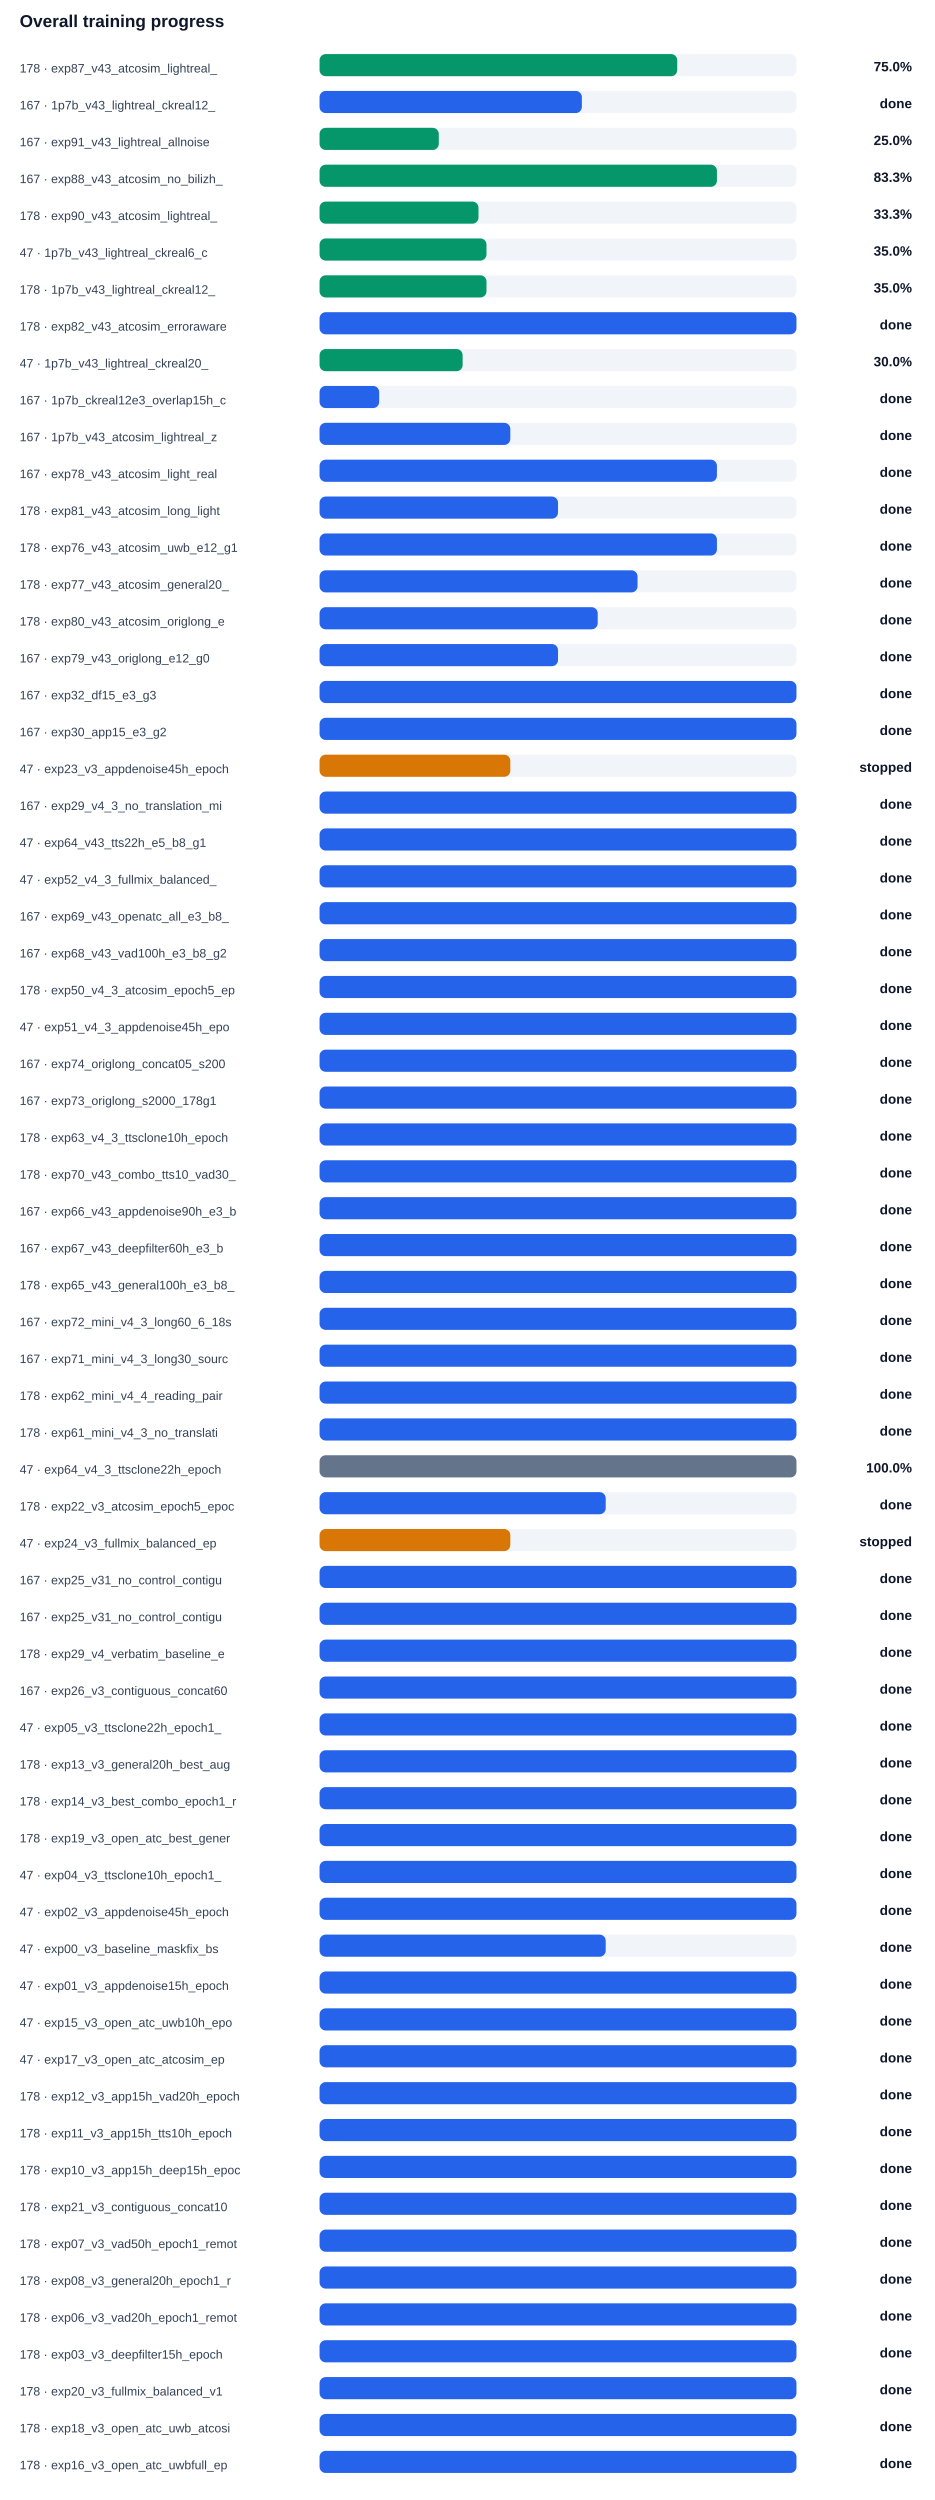
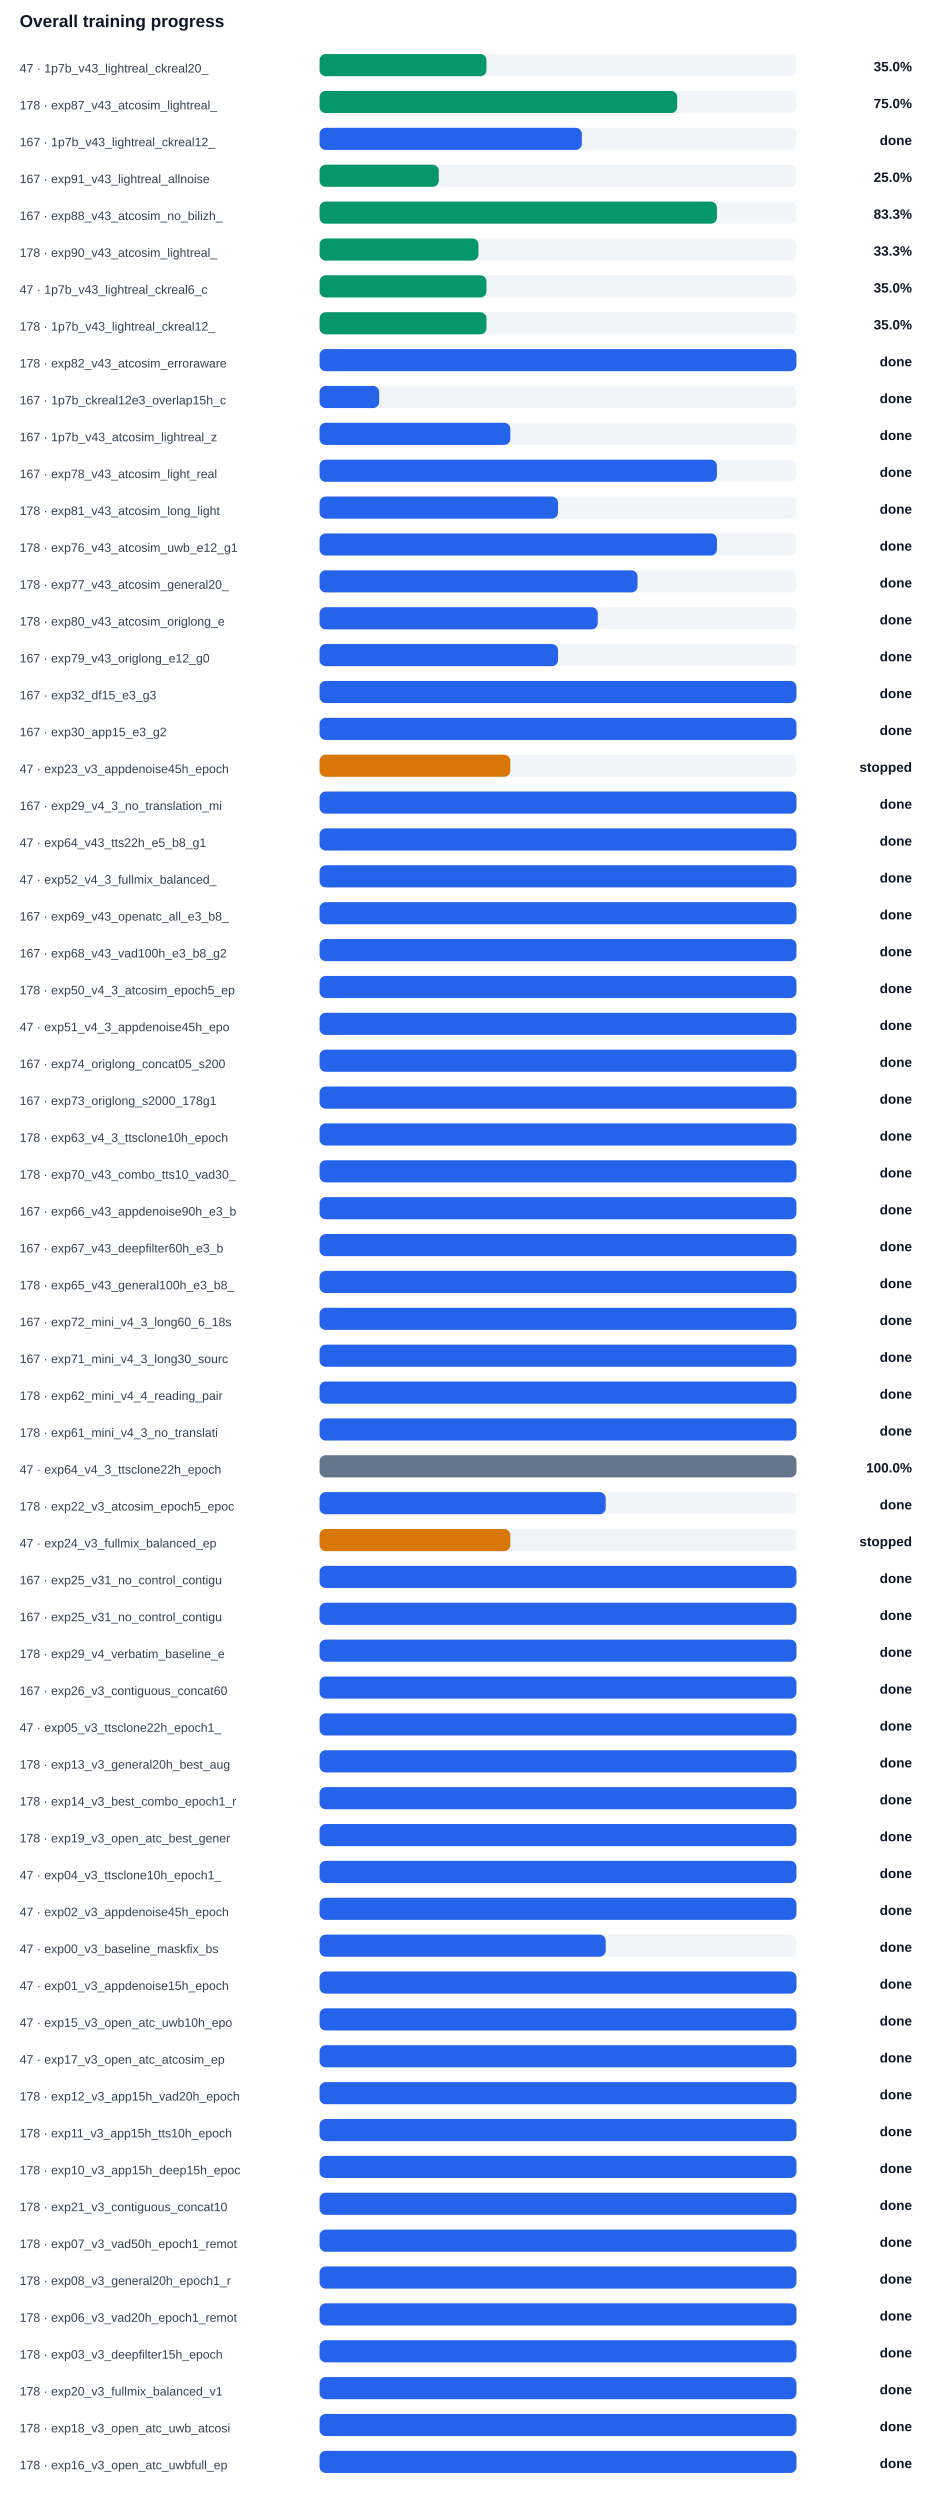
<svg xmlns="http://www.w3.org/2000/svg" width="100%" viewBox="0 0 760 2034" style="max-width:760px;background:#ffffff;border:1px solid #e5e7eb;border-radius:10px;">
  <text x="16.0" y="22.0" font-size="14" fill="#0f172a" text-anchor="start" font-family="Arial, sans-serif" font-weight="700">Overall training progress</text>
-   <text x="16.0" y="59.0" font-size="10" fill="#334155" text-anchor="start" font-family="Arial, sans-serif" font-weight="400">178 · exp87_v43_atcosim_lightreal_</text>
+   <text x="16.0" y="59.0" font-size="10" fill="#334155" text-anchor="start" font-family="Arial, sans-serif" font-weight="400">47 · 1p7b_v43_lightreal_ckreal20_</text>
  <rect x="260" y="44" width="388" height="18" rx="5" fill="#f1f5f9" />
-   <rect x="260" y="44" width="291.0" height="18" rx="5" fill="#059669" />
-   <text x="742.0" y="58.0" font-size="11" fill="#0f172a" text-anchor="end" font-family="Arial, sans-serif" font-weight="700">75.0%</text>
-   <text x="16.0" y="89.0" font-size="10" fill="#334155" text-anchor="start" font-family="Arial, sans-serif" font-weight="400">167 · 1p7b_v43_lightreal_ckreal12_</text>
+   <rect x="260" y="44" width="135.8" height="18" rx="5" fill="#059669" />
+   <text x="742.0" y="58.0" font-size="11" fill="#0f172a" text-anchor="end" font-family="Arial, sans-serif" font-weight="700">35.0%</text>
+   <text x="16.0" y="89.0" font-size="10" fill="#334155" text-anchor="start" font-family="Arial, sans-serif" font-weight="400">178 · exp87_v43_atcosim_lightreal_</text>
  <rect x="260" y="74" width="388" height="18" rx="5" fill="#f1f5f9" />
-   <rect x="260" y="74" width="213.4" height="18" rx="5" fill="#2563eb" />
-   <text x="742.0" y="88.0" font-size="11" fill="#0f172a" text-anchor="end" font-family="Arial, sans-serif" font-weight="700">done</text>
-   <text x="16.0" y="119.0" font-size="10" fill="#334155" text-anchor="start" font-family="Arial, sans-serif" font-weight="400">167 · exp91_v43_lightreal_allnoise</text>
+   <rect x="260" y="74" width="291.0" height="18" rx="5" fill="#059669" />
+   <text x="742.0" y="88.0" font-size="11" fill="#0f172a" text-anchor="end" font-family="Arial, sans-serif" font-weight="700">75.0%</text>
+   <text x="16.0" y="119.0" font-size="10" fill="#334155" text-anchor="start" font-family="Arial, sans-serif" font-weight="400">167 · 1p7b_v43_lightreal_ckreal12_</text>
  <rect x="260" y="104" width="388" height="18" rx="5" fill="#f1f5f9" />
-   <rect x="260" y="104" width="97.0" height="18" rx="5" fill="#059669" />
-   <text x="742.0" y="118.0" font-size="11" fill="#0f172a" text-anchor="end" font-family="Arial, sans-serif" font-weight="700">25.0%</text>
-   <text x="16.0" y="149.0" font-size="10" fill="#334155" text-anchor="start" font-family="Arial, sans-serif" font-weight="400">167 · exp88_v43_atcosim_no_bilizh_</text>
+   <rect x="260" y="104" width="213.4" height="18" rx="5" fill="#2563eb" />
+   <text x="742.0" y="118.0" font-size="11" fill="#0f172a" text-anchor="end" font-family="Arial, sans-serif" font-weight="700">done</text>
+   <text x="16.0" y="149.0" font-size="10" fill="#334155" text-anchor="start" font-family="Arial, sans-serif" font-weight="400">167 · exp91_v43_lightreal_allnoise</text>
  <rect x="260" y="134" width="388" height="18" rx="5" fill="#f1f5f9" />
-   <rect x="260" y="134" width="323.3" height="18" rx="5" fill="#059669" />
-   <text x="742.0" y="148.0" font-size="11" fill="#0f172a" text-anchor="end" font-family="Arial, sans-serif" font-weight="700">83.3%</text>
-   <text x="16.0" y="179.0" font-size="10" fill="#334155" text-anchor="start" font-family="Arial, sans-serif" font-weight="400">178 · exp90_v43_atcosim_lightreal_</text>
+   <rect x="260" y="134" width="97.0" height="18" rx="5" fill="#059669" />
+   <text x="742.0" y="148.0" font-size="11" fill="#0f172a" text-anchor="end" font-family="Arial, sans-serif" font-weight="700">25.0%</text>
+   <text x="16.0" y="179.0" font-size="10" fill="#334155" text-anchor="start" font-family="Arial, sans-serif" font-weight="400">167 · exp88_v43_atcosim_no_bilizh_</text>
  <rect x="260" y="164" width="388" height="18" rx="5" fill="#f1f5f9" />
-   <rect x="260" y="164" width="129.3" height="18" rx="5" fill="#059669" />
-   <text x="742.0" y="178.0" font-size="11" fill="#0f172a" text-anchor="end" font-family="Arial, sans-serif" font-weight="700">33.3%</text>
-   <text x="16.0" y="209.0" font-size="10" fill="#334155" text-anchor="start" font-family="Arial, sans-serif" font-weight="400">47 · 1p7b_v43_lightreal_ckreal6_c</text>
+   <rect x="260" y="164" width="323.3" height="18" rx="5" fill="#059669" />
+   <text x="742.0" y="178.0" font-size="11" fill="#0f172a" text-anchor="end" font-family="Arial, sans-serif" font-weight="700">83.3%</text>
+   <text x="16.0" y="209.0" font-size="10" fill="#334155" text-anchor="start" font-family="Arial, sans-serif" font-weight="400">178 · exp90_v43_atcosim_lightreal_</text>
  <rect x="260" y="194" width="388" height="18" rx="5" fill="#f1f5f9" />
-   <rect x="260" y="194" width="135.8" height="18" rx="5" fill="#059669" />
-   <text x="742.0" y="208.0" font-size="11" fill="#0f172a" text-anchor="end" font-family="Arial, sans-serif" font-weight="700">35.0%</text>
-   <text x="16.0" y="239.0" font-size="10" fill="#334155" text-anchor="start" font-family="Arial, sans-serif" font-weight="400">178 · 1p7b_v43_lightreal_ckreal12_</text>
+   <rect x="260" y="194" width="129.3" height="18" rx="5" fill="#059669" />
+   <text x="742.0" y="208.0" font-size="11" fill="#0f172a" text-anchor="end" font-family="Arial, sans-serif" font-weight="700">33.3%</text>
+   <text x="16.0" y="239.0" font-size="10" fill="#334155" text-anchor="start" font-family="Arial, sans-serif" font-weight="400">47 · 1p7b_v43_lightreal_ckreal6_c</text>
  <rect x="260" y="224" width="388" height="18" rx="5" fill="#f1f5f9" />
  <rect x="260" y="224" width="135.8" height="18" rx="5" fill="#059669" />
  <text x="742.0" y="238.0" font-size="11" fill="#0f172a" text-anchor="end" font-family="Arial, sans-serif" font-weight="700">35.0%</text>
-   <text x="16.0" y="269.0" font-size="10" fill="#334155" text-anchor="start" font-family="Arial, sans-serif" font-weight="400">178 · exp82_v43_atcosim_erroraware</text>
+   <text x="16.0" y="269.0" font-size="10" fill="#334155" text-anchor="start" font-family="Arial, sans-serif" font-weight="400">178 · 1p7b_v43_lightreal_ckreal12_</text>
  <rect x="260" y="254" width="388" height="18" rx="5" fill="#f1f5f9" />
-   <rect x="260" y="254" width="388.0" height="18" rx="5" fill="#2563eb" />
-   <text x="742.0" y="268.0" font-size="11" fill="#0f172a" text-anchor="end" font-family="Arial, sans-serif" font-weight="700">done</text>
-   <text x="16.0" y="299.0" font-size="10" fill="#334155" text-anchor="start" font-family="Arial, sans-serif" font-weight="400">47 · 1p7b_v43_lightreal_ckreal20_</text>
+   <rect x="260" y="254" width="135.8" height="18" rx="5" fill="#059669" />
+   <text x="742.0" y="268.0" font-size="11" fill="#0f172a" text-anchor="end" font-family="Arial, sans-serif" font-weight="700">35.0%</text>
+   <text x="16.0" y="299.0" font-size="10" fill="#334155" text-anchor="start" font-family="Arial, sans-serif" font-weight="400">178 · exp82_v43_atcosim_erroraware</text>
  <rect x="260" y="284" width="388" height="18" rx="5" fill="#f1f5f9" />
-   <rect x="260" y="284" width="116.4" height="18" rx="5" fill="#059669" />
-   <text x="742.0" y="298.0" font-size="11" fill="#0f172a" text-anchor="end" font-family="Arial, sans-serif" font-weight="700">30.0%</text>
+   <rect x="260" y="284" width="388.0" height="18" rx="5" fill="#2563eb" />
+   <text x="742.0" y="298.0" font-size="11" fill="#0f172a" text-anchor="end" font-family="Arial, sans-serif" font-weight="700">done</text>
  <text x="16.0" y="329.0" font-size="10" fill="#334155" text-anchor="start" font-family="Arial, sans-serif" font-weight="400">167 · 1p7b_ckreal12e3_overlap15h_c</text>
  <rect x="260" y="314" width="388" height="18" rx="5" fill="#f1f5f9" />
  <rect x="260" y="314" width="48.5" height="18" rx="5" fill="#2563eb" />
  <text x="742.0" y="328.0" font-size="11" fill="#0f172a" text-anchor="end" font-family="Arial, sans-serif" font-weight="700">done</text>
  <text x="16.0" y="359.0" font-size="10" fill="#334155" text-anchor="start" font-family="Arial, sans-serif" font-weight="400">167 · 1p7b_v43_atcosim_lightreal_z</text>
  <rect x="260" y="344" width="388" height="18" rx="5" fill="#f1f5f9" />
  <rect x="260" y="344" width="155.2" height="18" rx="5" fill="#2563eb" />
  <text x="742.0" y="358.0" font-size="11" fill="#0f172a" text-anchor="end" font-family="Arial, sans-serif" font-weight="700">done</text>
  <text x="16.0" y="389.0" font-size="10" fill="#334155" text-anchor="start" font-family="Arial, sans-serif" font-weight="400">167 · exp78_v43_atcosim_light_real</text>
  <rect x="260" y="374" width="388" height="18" rx="5" fill="#f1f5f9" />
  <rect x="260" y="374" width="323.3" height="18" rx="5" fill="#2563eb" />
  <text x="742.0" y="388.0" font-size="11" fill="#0f172a" text-anchor="end" font-family="Arial, sans-serif" font-weight="700">done</text>
  <text x="16.0" y="419.0" font-size="10" fill="#334155" text-anchor="start" font-family="Arial, sans-serif" font-weight="400">178 · exp81_v43_atcosim_long_light</text>
  <rect x="260" y="404" width="388" height="18" rx="5" fill="#f1f5f9" />
  <rect x="260" y="404" width="194.0" height="18" rx="5" fill="#2563eb" />
  <text x="742.0" y="418.0" font-size="11" fill="#0f172a" text-anchor="end" font-family="Arial, sans-serif" font-weight="700">done</text>
  <text x="16.0" y="449.0" font-size="10" fill="#334155" text-anchor="start" font-family="Arial, sans-serif" font-weight="400">178 · exp76_v43_atcosim_uwb_e12_g1</text>
  <rect x="260" y="434" width="388" height="18" rx="5" fill="#f1f5f9" />
  <rect x="260" y="434" width="323.3" height="18" rx="5" fill="#2563eb" />
  <text x="742.0" y="448.0" font-size="11" fill="#0f172a" text-anchor="end" font-family="Arial, sans-serif" font-weight="700">done</text>
  <text x="16.0" y="479.0" font-size="10" fill="#334155" text-anchor="start" font-family="Arial, sans-serif" font-weight="400">178 · exp77_v43_atcosim_general20_</text>
  <rect x="260" y="464" width="388" height="18" rx="5" fill="#f1f5f9" />
  <rect x="260" y="464" width="258.7" height="18" rx="5" fill="#2563eb" />
  <text x="742.0" y="478.0" font-size="11" fill="#0f172a" text-anchor="end" font-family="Arial, sans-serif" font-weight="700">done</text>
  <text x="16.0" y="509.0" font-size="10" fill="#334155" text-anchor="start" font-family="Arial, sans-serif" font-weight="400">178 · exp80_v43_atcosim_origlong_e</text>
  <rect x="260" y="494" width="388" height="18" rx="5" fill="#f1f5f9" />
  <rect x="260" y="494" width="226.3" height="18" rx="5" fill="#2563eb" />
  <text x="742.0" y="508.0" font-size="11" fill="#0f172a" text-anchor="end" font-family="Arial, sans-serif" font-weight="700">done</text>
  <text x="16.0" y="539.0" font-size="10" fill="#334155" text-anchor="start" font-family="Arial, sans-serif" font-weight="400">167 · exp79_v43_origlong_e12_g0</text>
  <rect x="260" y="524" width="388" height="18" rx="5" fill="#f1f5f9" />
  <rect x="260" y="524" width="194.0" height="18" rx="5" fill="#2563eb" />
  <text x="742.0" y="538.0" font-size="11" fill="#0f172a" text-anchor="end" font-family="Arial, sans-serif" font-weight="700">done</text>
  <text x="16.0" y="569.0" font-size="10" fill="#334155" text-anchor="start" font-family="Arial, sans-serif" font-weight="400">167 · exp32_df15_e3_g3</text>
  <rect x="260" y="554" width="388" height="18" rx="5" fill="#f1f5f9" />
  <rect x="260" y="554" width="388.0" height="18" rx="5" fill="#2563eb" />
  <text x="742.0" y="568.0" font-size="11" fill="#0f172a" text-anchor="end" font-family="Arial, sans-serif" font-weight="700">done</text>
  <text x="16.0" y="599.0" font-size="10" fill="#334155" text-anchor="start" font-family="Arial, sans-serif" font-weight="400">167 · exp30_app15_e3_g2</text>
  <rect x="260" y="584" width="388" height="18" rx="5" fill="#f1f5f9" />
  <rect x="260" y="584" width="388.0" height="18" rx="5" fill="#2563eb" />
  <text x="742.0" y="598.0" font-size="11" fill="#0f172a" text-anchor="end" font-family="Arial, sans-serif" font-weight="700">done</text>
  <text x="16.0" y="629.0" font-size="10" fill="#334155" text-anchor="start" font-family="Arial, sans-serif" font-weight="400">47 · exp23_v3_appdenoise45h_epoch</text>
  <rect x="260" y="614" width="388" height="18" rx="5" fill="#f1f5f9" />
  <rect x="260" y="614" width="155.2" height="18" rx="5" fill="#d97706" />
  <text x="742.0" y="628.0" font-size="11" fill="#0f172a" text-anchor="end" font-family="Arial, sans-serif" font-weight="700">stopped</text>
  <text x="16.0" y="659.0" font-size="10" fill="#334155" text-anchor="start" font-family="Arial, sans-serif" font-weight="400">167 · exp29_v4_3_no_translation_mi</text>
  <rect x="260" y="644" width="388" height="18" rx="5" fill="#f1f5f9" />
  <rect x="260" y="644" width="388.0" height="18" rx="5" fill="#2563eb" />
  <text x="742.0" y="658.0" font-size="11" fill="#0f172a" text-anchor="end" font-family="Arial, sans-serif" font-weight="700">done</text>
  <text x="16.0" y="689.0" font-size="10" fill="#334155" text-anchor="start" font-family="Arial, sans-serif" font-weight="400">47 · exp64_v43_tts22h_e5_b8_g1</text>
  <rect x="260" y="674" width="388" height="18" rx="5" fill="#f1f5f9" />
  <rect x="260" y="674" width="388.0" height="18" rx="5" fill="#2563eb" />
  <text x="742.0" y="688.0" font-size="11" fill="#0f172a" text-anchor="end" font-family="Arial, sans-serif" font-weight="700">done</text>
  <text x="16.0" y="719.0" font-size="10" fill="#334155" text-anchor="start" font-family="Arial, sans-serif" font-weight="400">47 · exp52_v4_3_fullmix_balanced_</text>
  <rect x="260" y="704" width="388" height="18" rx="5" fill="#f1f5f9" />
  <rect x="260" y="704" width="388.0" height="18" rx="5" fill="#2563eb" />
  <text x="742.0" y="718.0" font-size="11" fill="#0f172a" text-anchor="end" font-family="Arial, sans-serif" font-weight="700">done</text>
  <text x="16.0" y="749.0" font-size="10" fill="#334155" text-anchor="start" font-family="Arial, sans-serif" font-weight="400">167 · exp69_v43_openatc_all_e3_b8_</text>
  <rect x="260" y="734" width="388" height="18" rx="5" fill="#f1f5f9" />
  <rect x="260" y="734" width="388.0" height="18" rx="5" fill="#2563eb" />
  <text x="742.0" y="748.0" font-size="11" fill="#0f172a" text-anchor="end" font-family="Arial, sans-serif" font-weight="700">done</text>
  <text x="16.0" y="779.0" font-size="10" fill="#334155" text-anchor="start" font-family="Arial, sans-serif" font-weight="400">167 · exp68_v43_vad100h_e3_b8_g2</text>
  <rect x="260" y="764" width="388" height="18" rx="5" fill="#f1f5f9" />
  <rect x="260" y="764" width="388.0" height="18" rx="5" fill="#2563eb" />
  <text x="742.0" y="778.0" font-size="11" fill="#0f172a" text-anchor="end" font-family="Arial, sans-serif" font-weight="700">done</text>
  <text x="16.0" y="809.0" font-size="10" fill="#334155" text-anchor="start" font-family="Arial, sans-serif" font-weight="400">178 · exp50_v4_3_atcosim_epoch5_ep</text>
  <rect x="260" y="794" width="388" height="18" rx="5" fill="#f1f5f9" />
  <rect x="260" y="794" width="388.0" height="18" rx="5" fill="#2563eb" />
  <text x="742.0" y="808.0" font-size="11" fill="#0f172a" text-anchor="end" font-family="Arial, sans-serif" font-weight="700">done</text>
  <text x="16.0" y="839.0" font-size="10" fill="#334155" text-anchor="start" font-family="Arial, sans-serif" font-weight="400">47 · exp51_v4_3_appdenoise45h_epo</text>
  <rect x="260" y="824" width="388" height="18" rx="5" fill="#f1f5f9" />
  <rect x="260" y="824" width="388.0" height="18" rx="5" fill="#2563eb" />
  <text x="742.0" y="838.0" font-size="11" fill="#0f172a" text-anchor="end" font-family="Arial, sans-serif" font-weight="700">done</text>
  <text x="16.0" y="869.0" font-size="10" fill="#334155" text-anchor="start" font-family="Arial, sans-serif" font-weight="400">167 · exp74_origlong_concat05_s200</text>
  <rect x="260" y="854" width="388" height="18" rx="5" fill="#f1f5f9" />
  <rect x="260" y="854" width="388.0" height="18" rx="5" fill="#2563eb" />
  <text x="742.0" y="868.0" font-size="11" fill="#0f172a" text-anchor="end" font-family="Arial, sans-serif" font-weight="700">done</text>
  <text x="16.0" y="899.0" font-size="10" fill="#334155" text-anchor="start" font-family="Arial, sans-serif" font-weight="400">167 · exp73_origlong_s2000_178g1</text>
  <rect x="260" y="884" width="388" height="18" rx="5" fill="#f1f5f9" />
  <rect x="260" y="884" width="388.0" height="18" rx="5" fill="#2563eb" />
  <text x="742.0" y="898.0" font-size="11" fill="#0f172a" text-anchor="end" font-family="Arial, sans-serif" font-weight="700">done</text>
  <text x="16.0" y="929.0" font-size="10" fill="#334155" text-anchor="start" font-family="Arial, sans-serif" font-weight="400">178 · exp63_v4_3_ttsclone10h_epoch</text>
  <rect x="260" y="914" width="388" height="18" rx="5" fill="#f1f5f9" />
  <rect x="260" y="914" width="388.0" height="18" rx="5" fill="#2563eb" />
  <text x="742.0" y="928.0" font-size="11" fill="#0f172a" text-anchor="end" font-family="Arial, sans-serif" font-weight="700">done</text>
  <text x="16.0" y="959.0" font-size="10" fill="#334155" text-anchor="start" font-family="Arial, sans-serif" font-weight="400">178 · exp70_v43_combo_tts10_vad30_</text>
  <rect x="260" y="944" width="388" height="18" rx="5" fill="#f1f5f9" />
  <rect x="260" y="944" width="388.0" height="18" rx="5" fill="#2563eb" />
  <text x="742.0" y="958.0" font-size="11" fill="#0f172a" text-anchor="end" font-family="Arial, sans-serif" font-weight="700">done</text>
  <text x="16.0" y="989.0" font-size="10" fill="#334155" text-anchor="start" font-family="Arial, sans-serif" font-weight="400">167 · exp66_v43_appdenoise90h_e3_b</text>
  <rect x="260" y="974" width="388" height="18" rx="5" fill="#f1f5f9" />
  <rect x="260" y="974" width="388.0" height="18" rx="5" fill="#2563eb" />
  <text x="742.0" y="988.0" font-size="11" fill="#0f172a" text-anchor="end" font-family="Arial, sans-serif" font-weight="700">done</text>
  <text x="16.0" y="1019.0" font-size="10" fill="#334155" text-anchor="start" font-family="Arial, sans-serif" font-weight="400">167 · exp67_v43_deepfilter60h_e3_b</text>
  <rect x="260" y="1004" width="388" height="18" rx="5" fill="#f1f5f9" />
  <rect x="260" y="1004" width="388.0" height="18" rx="5" fill="#2563eb" />
  <text x="742.0" y="1018.0" font-size="11" fill="#0f172a" text-anchor="end" font-family="Arial, sans-serif" font-weight="700">done</text>
  <text x="16.0" y="1049.0" font-size="10" fill="#334155" text-anchor="start" font-family="Arial, sans-serif" font-weight="400">178 · exp65_v43_general100h_e3_b8_</text>
  <rect x="260" y="1034" width="388" height="18" rx="5" fill="#f1f5f9" />
  <rect x="260" y="1034" width="388.0" height="18" rx="5" fill="#2563eb" />
  <text x="742.0" y="1048.0" font-size="11" fill="#0f172a" text-anchor="end" font-family="Arial, sans-serif" font-weight="700">done</text>
  <text x="16.0" y="1079.0" font-size="10" fill="#334155" text-anchor="start" font-family="Arial, sans-serif" font-weight="400">167 · exp72_mini_v4_3_long60_6_18s</text>
  <rect x="260" y="1064" width="388" height="18" rx="5" fill="#f1f5f9" />
  <rect x="260" y="1064" width="388.0" height="18" rx="5" fill="#2563eb" />
  <text x="742.0" y="1078.0" font-size="11" fill="#0f172a" text-anchor="end" font-family="Arial, sans-serif" font-weight="700">done</text>
  <text x="16.0" y="1109.0" font-size="10" fill="#334155" text-anchor="start" font-family="Arial, sans-serif" font-weight="400">167 · exp71_mini_v4_3_long30_sourc</text>
  <rect x="260" y="1094" width="388" height="18" rx="5" fill="#f1f5f9" />
  <rect x="260" y="1094" width="388.0" height="18" rx="5" fill="#2563eb" />
  <text x="742.0" y="1108.0" font-size="11" fill="#0f172a" text-anchor="end" font-family="Arial, sans-serif" font-weight="700">done</text>
  <text x="16.0" y="1139.0" font-size="10" fill="#334155" text-anchor="start" font-family="Arial, sans-serif" font-weight="400">178 · exp62_mini_v4_4_reading_pair</text>
  <rect x="260" y="1124" width="388" height="18" rx="5" fill="#f1f5f9" />
  <rect x="260" y="1124" width="388.0" height="18" rx="5" fill="#2563eb" />
  <text x="742.0" y="1138.0" font-size="11" fill="#0f172a" text-anchor="end" font-family="Arial, sans-serif" font-weight="700">done</text>
  <text x="16.0" y="1169.0" font-size="10" fill="#334155" text-anchor="start" font-family="Arial, sans-serif" font-weight="400">178 · exp61_mini_v4_3_no_translati</text>
  <rect x="260" y="1154" width="388" height="18" rx="5" fill="#f1f5f9" />
  <rect x="260" y="1154" width="388.0" height="18" rx="5" fill="#2563eb" />
  <text x="742.0" y="1168.0" font-size="11" fill="#0f172a" text-anchor="end" font-family="Arial, sans-serif" font-weight="700">done</text>
  <text x="16.0" y="1199.0" font-size="10" fill="#334155" text-anchor="start" font-family="Arial, sans-serif" font-weight="400">47 · exp64_v4_3_ttsclone22h_epoch</text>
  <rect x="260" y="1184" width="388" height="18" rx="5" fill="#f1f5f9" />
  <rect x="260" y="1184" width="388.0" height="18" rx="5" fill="#64748b" />
  <text x="742.0" y="1198.0" font-size="11" fill="#0f172a" text-anchor="end" font-family="Arial, sans-serif" font-weight="700">100.0%</text>
  <text x="16.0" y="1229.0" font-size="10" fill="#334155" text-anchor="start" font-family="Arial, sans-serif" font-weight="400">178 · exp22_v3_atcosim_epoch5_epoc</text>
  <rect x="260" y="1214" width="388" height="18" rx="5" fill="#f1f5f9" />
  <rect x="260" y="1214" width="232.8" height="18" rx="5" fill="#2563eb" />
  <text x="742.0" y="1228.0" font-size="11" fill="#0f172a" text-anchor="end" font-family="Arial, sans-serif" font-weight="700">done</text>
  <text x="16.0" y="1259.0" font-size="10" fill="#334155" text-anchor="start" font-family="Arial, sans-serif" font-weight="400">47 · exp24_v3_fullmix_balanced_ep</text>
  <rect x="260" y="1244" width="388" height="18" rx="5" fill="#f1f5f9" />
  <rect x="260" y="1244" width="155.2" height="18" rx="5" fill="#d97706" />
  <text x="742.0" y="1258.0" font-size="11" fill="#0f172a" text-anchor="end" font-family="Arial, sans-serif" font-weight="700">stopped</text>
  <text x="16.0" y="1289.0" font-size="10" fill="#334155" text-anchor="start" font-family="Arial, sans-serif" font-weight="400">167 · exp25_v31_no_control_contigu</text>
  <rect x="260" y="1274" width="388" height="18" rx="5" fill="#f1f5f9" />
  <rect x="260" y="1274" width="388.0" height="18" rx="5" fill="#2563eb" />
  <text x="742.0" y="1288.0" font-size="11" fill="#0f172a" text-anchor="end" font-family="Arial, sans-serif" font-weight="700">done</text>
  <text x="16.0" y="1319.0" font-size="10" fill="#334155" text-anchor="start" font-family="Arial, sans-serif" font-weight="400">167 · exp25_v31_no_control_contigu</text>
  <rect x="260" y="1304" width="388" height="18" rx="5" fill="#f1f5f9" />
  <rect x="260" y="1304" width="388.0" height="18" rx="5" fill="#2563eb" />
  <text x="742.0" y="1318.0" font-size="11" fill="#0f172a" text-anchor="end" font-family="Arial, sans-serif" font-weight="700">done</text>
  <text x="16.0" y="1349.0" font-size="10" fill="#334155" text-anchor="start" font-family="Arial, sans-serif" font-weight="400">178 · exp29_v4_verbatim_baseline_e</text>
  <rect x="260" y="1334" width="388" height="18" rx="5" fill="#f1f5f9" />
  <rect x="260" y="1334" width="388.0" height="18" rx="5" fill="#2563eb" />
  <text x="742.0" y="1348.0" font-size="11" fill="#0f172a" text-anchor="end" font-family="Arial, sans-serif" font-weight="700">done</text>
  <text x="16.0" y="1379.0" font-size="10" fill="#334155" text-anchor="start" font-family="Arial, sans-serif" font-weight="400">167 · exp26_v3_contiguous_concat60</text>
  <rect x="260" y="1364" width="388" height="18" rx="5" fill="#f1f5f9" />
  <rect x="260" y="1364" width="388.0" height="18" rx="5" fill="#2563eb" />
  <text x="742.0" y="1378.0" font-size="11" fill="#0f172a" text-anchor="end" font-family="Arial, sans-serif" font-weight="700">done</text>
  <text x="16.0" y="1409.0" font-size="10" fill="#334155" text-anchor="start" font-family="Arial, sans-serif" font-weight="400">47 · exp05_v3_ttsclone22h_epoch1_</text>
  <rect x="260" y="1394" width="388" height="18" rx="5" fill="#f1f5f9" />
  <rect x="260" y="1394" width="388.0" height="18" rx="5" fill="#2563eb" />
  <text x="742.0" y="1408.0" font-size="11" fill="#0f172a" text-anchor="end" font-family="Arial, sans-serif" font-weight="700">done</text>
  <text x="16.0" y="1439.0" font-size="10" fill="#334155" text-anchor="start" font-family="Arial, sans-serif" font-weight="400">178 · exp13_v3_general20h_best_aug</text>
  <rect x="260" y="1424" width="388" height="18" rx="5" fill="#f1f5f9" />
  <rect x="260" y="1424" width="388.0" height="18" rx="5" fill="#2563eb" />
  <text x="742.0" y="1438.0" font-size="11" fill="#0f172a" text-anchor="end" font-family="Arial, sans-serif" font-weight="700">done</text>
  <text x="16.0" y="1469.0" font-size="10" fill="#334155" text-anchor="start" font-family="Arial, sans-serif" font-weight="400">178 · exp14_v3_best_combo_epoch1_r</text>
  <rect x="260" y="1454" width="388" height="18" rx="5" fill="#f1f5f9" />
  <rect x="260" y="1454" width="388.0" height="18" rx="5" fill="#2563eb" />
  <text x="742.0" y="1468.0" font-size="11" fill="#0f172a" text-anchor="end" font-family="Arial, sans-serif" font-weight="700">done</text>
  <text x="16.0" y="1499.0" font-size="10" fill="#334155" text-anchor="start" font-family="Arial, sans-serif" font-weight="400">178 · exp19_v3_open_atc_best_gener</text>
  <rect x="260" y="1484" width="388" height="18" rx="5" fill="#f1f5f9" />
  <rect x="260" y="1484" width="388.0" height="18" rx="5" fill="#2563eb" />
  <text x="742.0" y="1498.0" font-size="11" fill="#0f172a" text-anchor="end" font-family="Arial, sans-serif" font-weight="700">done</text>
  <text x="16.0" y="1529.0" font-size="10" fill="#334155" text-anchor="start" font-family="Arial, sans-serif" font-weight="400">47 · exp04_v3_ttsclone10h_epoch1_</text>
  <rect x="260" y="1514" width="388" height="18" rx="5" fill="#f1f5f9" />
  <rect x="260" y="1514" width="388.0" height="18" rx="5" fill="#2563eb" />
  <text x="742.0" y="1528.0" font-size="11" fill="#0f172a" text-anchor="end" font-family="Arial, sans-serif" font-weight="700">done</text>
  <text x="16.0" y="1559.0" font-size="10" fill="#334155" text-anchor="start" font-family="Arial, sans-serif" font-weight="400">47 · exp02_v3_appdenoise45h_epoch</text>
  <rect x="260" y="1544" width="388" height="18" rx="5" fill="#f1f5f9" />
  <rect x="260" y="1544" width="388.0" height="18" rx="5" fill="#2563eb" />
  <text x="742.0" y="1558.0" font-size="11" fill="#0f172a" text-anchor="end" font-family="Arial, sans-serif" font-weight="700">done</text>
  <text x="16.0" y="1589.0" font-size="10" fill="#334155" text-anchor="start" font-family="Arial, sans-serif" font-weight="400">47 · exp00_v3_baseline_maskfix_bs</text>
  <rect x="260" y="1574" width="388" height="18" rx="5" fill="#f1f5f9" />
  <rect x="260" y="1574" width="232.8" height="18" rx="5" fill="#2563eb" />
  <text x="742.0" y="1588.0" font-size="11" fill="#0f172a" text-anchor="end" font-family="Arial, sans-serif" font-weight="700">done</text>
  <text x="16.0" y="1619.0" font-size="10" fill="#334155" text-anchor="start" font-family="Arial, sans-serif" font-weight="400">47 · exp01_v3_appdenoise15h_epoch</text>
  <rect x="260" y="1604" width="388" height="18" rx="5" fill="#f1f5f9" />
  <rect x="260" y="1604" width="388.0" height="18" rx="5" fill="#2563eb" />
  <text x="742.0" y="1618.0" font-size="11" fill="#0f172a" text-anchor="end" font-family="Arial, sans-serif" font-weight="700">done</text>
  <text x="16.0" y="1649.0" font-size="10" fill="#334155" text-anchor="start" font-family="Arial, sans-serif" font-weight="400">47 · exp15_v3_open_atc_uwb10h_epo</text>
  <rect x="260" y="1634" width="388" height="18" rx="5" fill="#f1f5f9" />
  <rect x="260" y="1634" width="388.0" height="18" rx="5" fill="#2563eb" />
  <text x="742.0" y="1648.0" font-size="11" fill="#0f172a" text-anchor="end" font-family="Arial, sans-serif" font-weight="700">done</text>
  <text x="16.0" y="1679.0" font-size="10" fill="#334155" text-anchor="start" font-family="Arial, sans-serif" font-weight="400">47 · exp17_v3_open_atc_atcosim_ep</text>
  <rect x="260" y="1664" width="388" height="18" rx="5" fill="#f1f5f9" />
  <rect x="260" y="1664" width="388.0" height="18" rx="5" fill="#2563eb" />
  <text x="742.0" y="1678.0" font-size="11" fill="#0f172a" text-anchor="end" font-family="Arial, sans-serif" font-weight="700">done</text>
  <text x="16.0" y="1709.0" font-size="10" fill="#334155" text-anchor="start" font-family="Arial, sans-serif" font-weight="400">178 · exp12_v3_app15h_vad20h_epoch</text>
  <rect x="260" y="1694" width="388" height="18" rx="5" fill="#f1f5f9" />
  <rect x="260" y="1694" width="388.0" height="18" rx="5" fill="#2563eb" />
  <text x="742.0" y="1708.0" font-size="11" fill="#0f172a" text-anchor="end" font-family="Arial, sans-serif" font-weight="700">done</text>
  <text x="16.0" y="1739.0" font-size="10" fill="#334155" text-anchor="start" font-family="Arial, sans-serif" font-weight="400">178 · exp11_v3_app15h_tts10h_epoch</text>
  <rect x="260" y="1724" width="388" height="18" rx="5" fill="#f1f5f9" />
  <rect x="260" y="1724" width="388.0" height="18" rx="5" fill="#2563eb" />
  <text x="742.0" y="1738.0" font-size="11" fill="#0f172a" text-anchor="end" font-family="Arial, sans-serif" font-weight="700">done</text>
  <text x="16.0" y="1769.0" font-size="10" fill="#334155" text-anchor="start" font-family="Arial, sans-serif" font-weight="400">178 · exp10_v3_app15h_deep15h_epoc</text>
  <rect x="260" y="1754" width="388" height="18" rx="5" fill="#f1f5f9" />
  <rect x="260" y="1754" width="388.0" height="18" rx="5" fill="#2563eb" />
  <text x="742.0" y="1768.0" font-size="11" fill="#0f172a" text-anchor="end" font-family="Arial, sans-serif" font-weight="700">done</text>
  <text x="16.0" y="1799.0" font-size="10" fill="#334155" text-anchor="start" font-family="Arial, sans-serif" font-weight="400">178 · exp21_v3_contiguous_concat10</text>
  <rect x="260" y="1784" width="388" height="18" rx="5" fill="#f1f5f9" />
  <rect x="260" y="1784" width="388.0" height="18" rx="5" fill="#2563eb" />
  <text x="742.0" y="1798.0" font-size="11" fill="#0f172a" text-anchor="end" font-family="Arial, sans-serif" font-weight="700">done</text>
  <text x="16.0" y="1829.0" font-size="10" fill="#334155" text-anchor="start" font-family="Arial, sans-serif" font-weight="400">178 · exp07_v3_vad50h_epoch1_remot</text>
  <rect x="260" y="1814" width="388" height="18" rx="5" fill="#f1f5f9" />
  <rect x="260" y="1814" width="388.0" height="18" rx="5" fill="#2563eb" />
  <text x="742.0" y="1828.0" font-size="11" fill="#0f172a" text-anchor="end" font-family="Arial, sans-serif" font-weight="700">done</text>
  <text x="16.0" y="1859.0" font-size="10" fill="#334155" text-anchor="start" font-family="Arial, sans-serif" font-weight="400">178 · exp08_v3_general20h_epoch1_r</text>
  <rect x="260" y="1844" width="388" height="18" rx="5" fill="#f1f5f9" />
  <rect x="260" y="1844" width="388.0" height="18" rx="5" fill="#2563eb" />
  <text x="742.0" y="1858.0" font-size="11" fill="#0f172a" text-anchor="end" font-family="Arial, sans-serif" font-weight="700">done</text>
  <text x="16.0" y="1889.0" font-size="10" fill="#334155" text-anchor="start" font-family="Arial, sans-serif" font-weight="400">178 · exp06_v3_vad20h_epoch1_remot</text>
  <rect x="260" y="1874" width="388" height="18" rx="5" fill="#f1f5f9" />
  <rect x="260" y="1874" width="388.0" height="18" rx="5" fill="#2563eb" />
  <text x="742.0" y="1888.0" font-size="11" fill="#0f172a" text-anchor="end" font-family="Arial, sans-serif" font-weight="700">done</text>
  <text x="16.0" y="1919.0" font-size="10" fill="#334155" text-anchor="start" font-family="Arial, sans-serif" font-weight="400">178 · exp03_v3_deepfilter15h_epoch</text>
  <rect x="260" y="1904" width="388" height="18" rx="5" fill="#f1f5f9" />
  <rect x="260" y="1904" width="388.0" height="18" rx="5" fill="#2563eb" />
  <text x="742.0" y="1918.0" font-size="11" fill="#0f172a" text-anchor="end" font-family="Arial, sans-serif" font-weight="700">done</text>
  <text x="16.0" y="1949.0" font-size="10" fill="#334155" text-anchor="start" font-family="Arial, sans-serif" font-weight="400">178 · exp20_v3_fullmix_balanced_v1</text>
  <rect x="260" y="1934" width="388" height="18" rx="5" fill="#f1f5f9" />
  <rect x="260" y="1934" width="388.0" height="18" rx="5" fill="#2563eb" />
  <text x="742.0" y="1948.0" font-size="11" fill="#0f172a" text-anchor="end" font-family="Arial, sans-serif" font-weight="700">done</text>
  <text x="16.0" y="1979.0" font-size="10" fill="#334155" text-anchor="start" font-family="Arial, sans-serif" font-weight="400">178 · exp18_v3_open_atc_uwb_atcosi</text>
  <rect x="260" y="1964" width="388" height="18" rx="5" fill="#f1f5f9" />
  <rect x="260" y="1964" width="388.0" height="18" rx="5" fill="#2563eb" />
  <text x="742.0" y="1978.0" font-size="11" fill="#0f172a" text-anchor="end" font-family="Arial, sans-serif" font-weight="700">done</text>
  <text x="16.0" y="2009.0" font-size="10" fill="#334155" text-anchor="start" font-family="Arial, sans-serif" font-weight="400">178 · exp16_v3_open_atc_uwbfull_ep</text>
  <rect x="260" y="1994" width="388" height="18" rx="5" fill="#f1f5f9" />
  <rect x="260" y="1994" width="388.0" height="18" rx="5" fill="#2563eb" />
  <text x="742.0" y="2008.0" font-size="11" fill="#0f172a" text-anchor="end" font-family="Arial, sans-serif" font-weight="700">done</text>
</svg>
